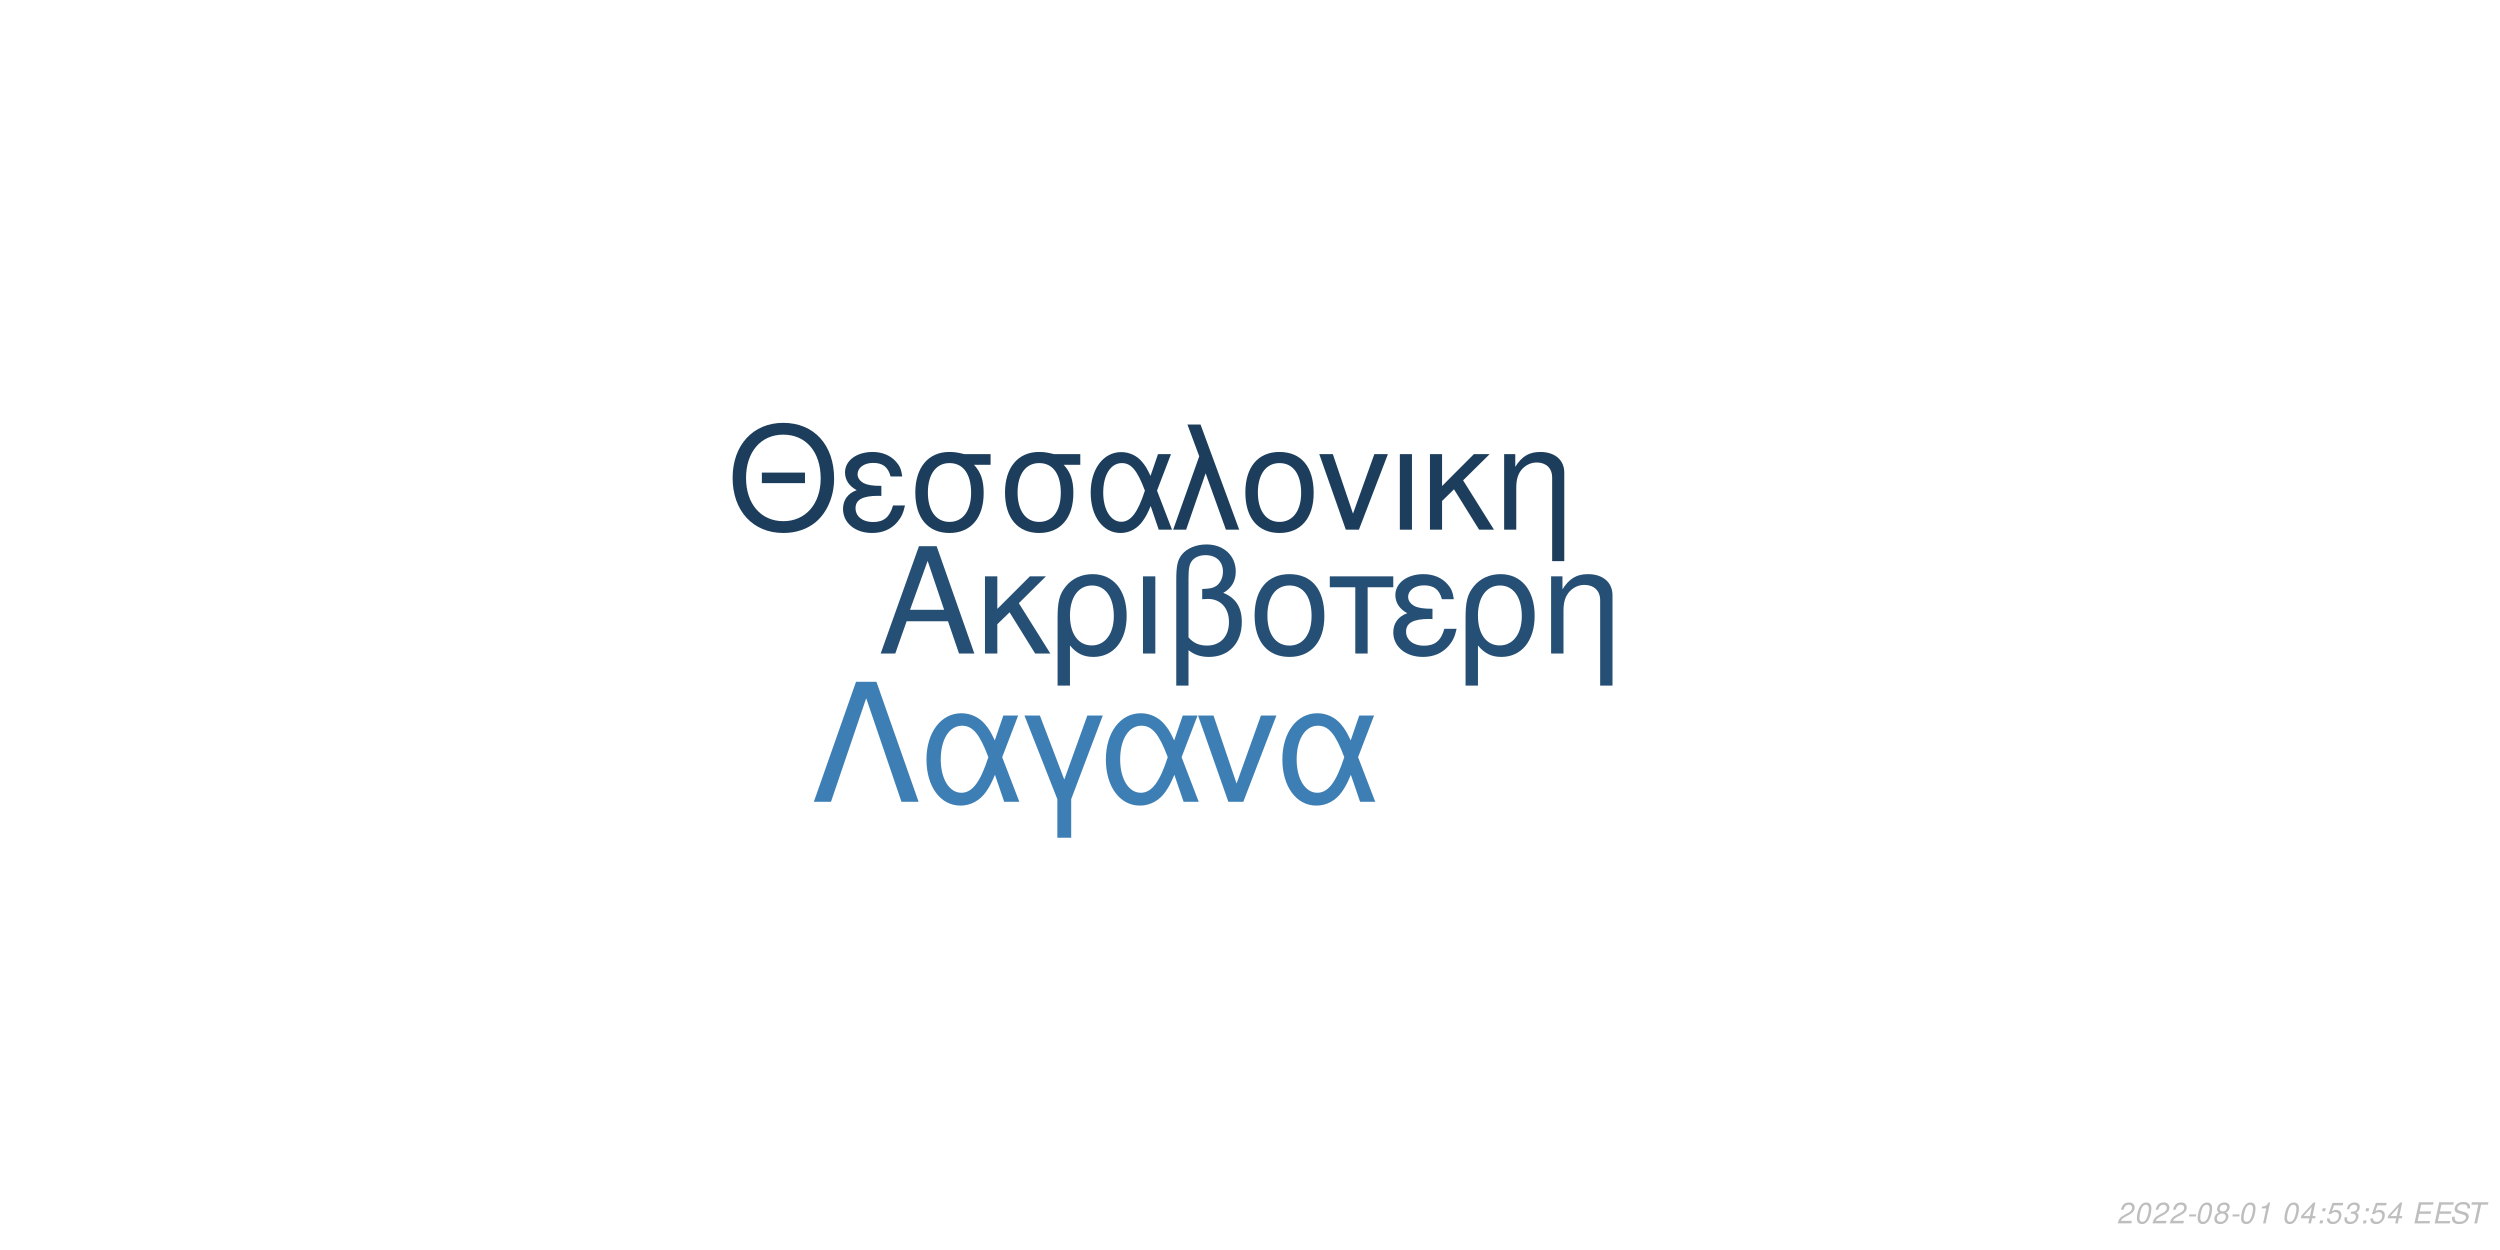
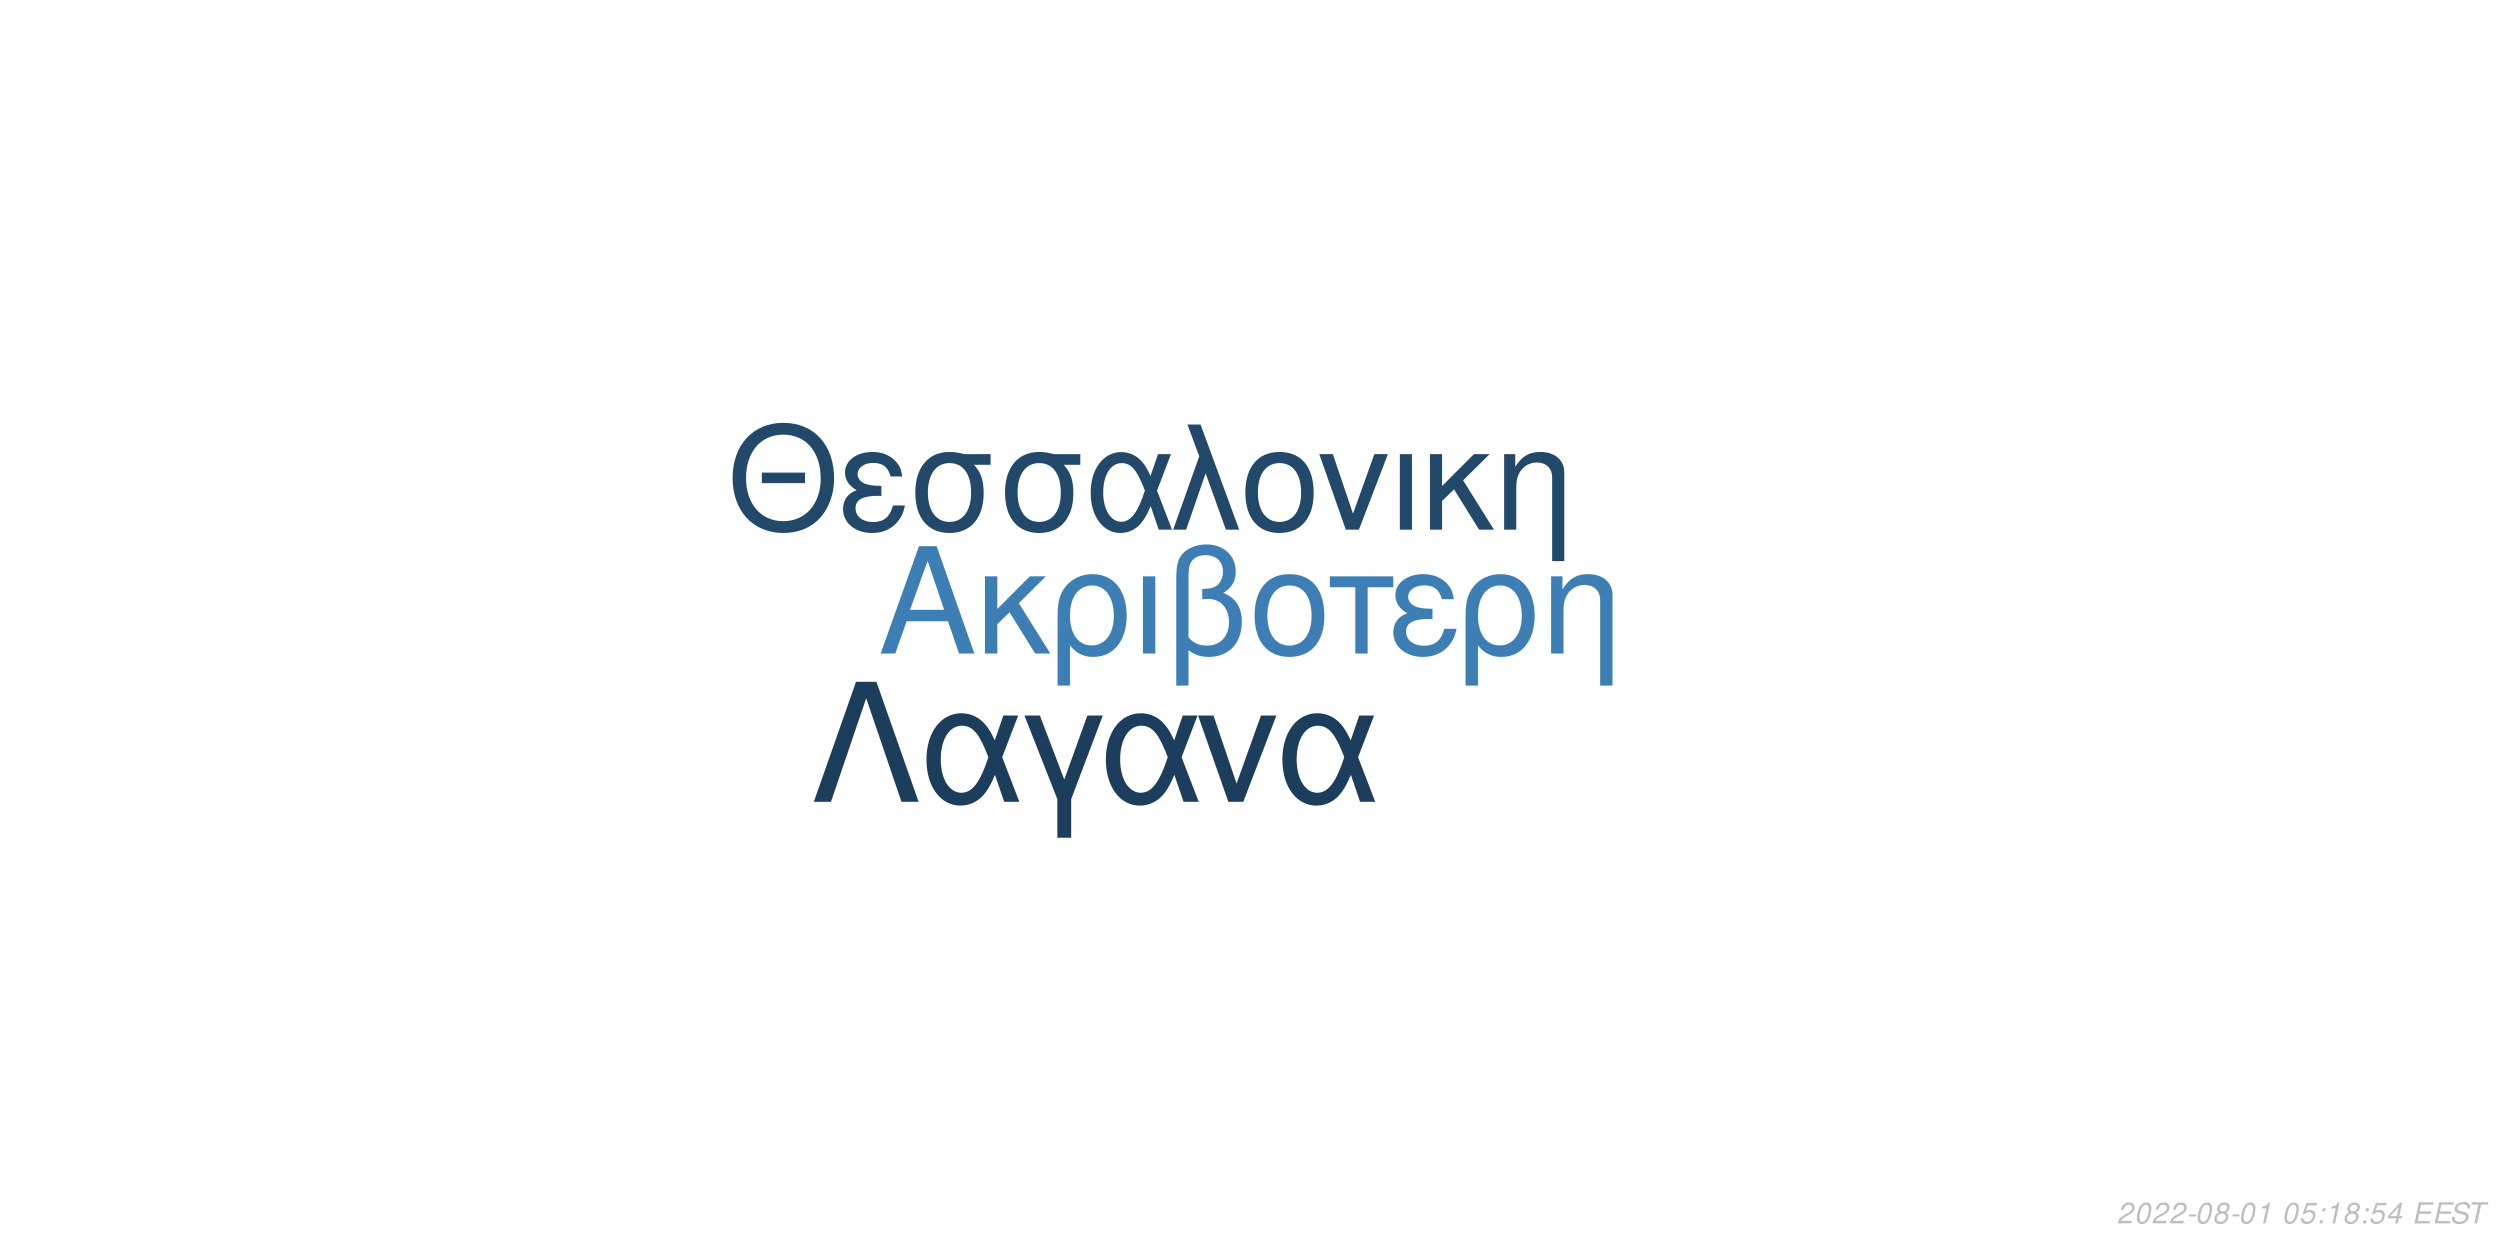
<svg xmlns="http://www.w3.org/2000/svg" xmlns:xlink="http://www.w3.org/1999/xlink" width="864pt" height="432pt" viewBox="0 0 864 432" version="1.1">
  <defs>
    <g>
      <symbol overflow="visible" id="glyph0-0">
        <path style="stroke:none;" d="" />
      </symbol>
      <symbol overflow="visible" id="glyph0-1">
        <path style="stroke:none;" d="M 24.125 -11.141 L 27.938 0 L 33.234 0 L 20.203 -37.094 L 14.094 -37.094 L 0.859 0 L 5.906 0 L 9.828 -11.141 Z M 22.797 -15.109 L 11 -15.109 L 17.094 -32.016 Z M 22.797 -15.109 " />
      </symbol>
      <symbol overflow="visible" id="glyph0-2">
        <path style="stroke:none;" d="M 7.172 -15.422 L 7.172 -26.672 L 2.906 -26.672 L 2.906 0 L 7.172 0 L 7.172 -10.125 L 11.406 -14.25 L 20.25 0 L 25.5 0 L 14.609 -17.406 L 23.969 -26.672 L 18.422 -26.672 Z M 7.172 -15.422 " />
      </symbol>
      <symbol overflow="visible" id="glyph0-3">
        <path style="stroke:none;" d="M 3 11.094 L 7.281 11.094 L 7.281 -2.797 C 9.516 -0.047 11.953 1.172 15.375 1.172 C 22.344 1.172 26.875 -4.422 26.875 -13.031 C 26.875 -21.891 22.297 -27.438 15.062 -27.438 C 11.297 -27.438 7.984 -25.906 5.797 -23.156 C 3.672 -20.516 3 -17.969 3 -12.359 Z M 14.906 -23.516 C 19.547 -23.516 22.438 -19.438 22.438 -12.922 C 22.438 -6.812 19.391 -2.797 14.812 -2.797 C 10.172 -2.797 7.281 -6.766 7.281 -13.125 C 7.281 -19.484 10.234 -23.516 14.906 -23.516 Z M 14.906 -23.516 " />
      </symbol>
      <symbol overflow="visible" id="glyph0-4">
        <path style="stroke:none;" d="M 3.516 0 L 7.781 0 L 7.781 -26.672 L 3.516 -26.672 Z M 3.516 0 " />
      </symbol>
      <symbol overflow="visible" id="glyph0-5">
        <path style="stroke:none;" d="M 4.016 11.094 L 8.25 11.094 L 8.25 -1.172 C 10.172 0.406 12.422 1.172 15.312 1.172 C 22.188 1.172 26.672 -3.609 26.672 -10.891 C 26.672 -15.984 24.578 -19.234 20.25 -20.969 C 23.109 -22.547 24.578 -25.031 24.578 -28.344 C 24.578 -33.844 20.406 -37.703 14.453 -37.703 C 10.938 -37.703 7.734 -36.391 6 -34.25 C 4.484 -32.422 4.016 -30.328 4.016 -25.391 Z M 8.25 -25.656 C 8.25 -29.359 8.5 -30.844 9.469 -32.062 C 10.375 -33.281 12.156 -34 14.094 -34 C 17.812 -34 20.156 -31.812 20.156 -28.297 C 20.156 -25.953 18.984 -23.812 17.297 -23.047 C 16.281 -22.547 15.469 -22.438 12.984 -22.297 L 12.984 -18.781 C 13.734 -18.828 14.344 -18.875 14.969 -18.875 C 19.344 -18.875 22.234 -15.719 22.234 -10.891 C 22.234 -5.906 19.281 -2.75 14.656 -2.75 C 11.953 -2.75 9.922 -3.609 8.25 -5.594 Z M 8.25 -25.656 " />
      </symbol>
      <symbol overflow="visible" id="glyph0-6">
        <path style="stroke:none;" d="M 14.094 -27.438 C 6.562 -27.438 2.094 -22.094 2.094 -13.125 C 2.094 -4.125 6.562 1.172 14.141 1.172 C 21.672 1.172 26.203 -4.172 26.203 -12.922 C 26.203 -22.188 21.828 -27.438 14.094 -27.438 Z M 14.141 -23.516 C 18.938 -23.516 21.781 -19.594 21.781 -12.984 C 21.781 -6.672 18.828 -2.75 14.141 -2.75 C 9.422 -2.75 6.516 -6.672 6.516 -13.125 C 6.516 -19.594 9.422 -23.516 14.141 -23.516 Z M 14.141 -23.516 " />
      </symbol>
      <symbol overflow="visible" id="glyph0-7">
        <path style="stroke:none;" d="M 7.891 0 L 12.156 0 L 12.156 -22.906 L 21.016 -22.906 L 21.016 -26.672 L -0.922 -26.672 L -0.922 -22.906 L 7.891 -22.906 Z M 7.891 0 " />
      </symbol>
      <symbol overflow="visible" id="glyph0-8">
        <path style="stroke:none;" d="M 14.562 -15.469 C 11.344 -15.469 9.562 -15.781 8.297 -16.438 C 6.922 -17.203 6.156 -18.328 6.156 -19.547 C 6.156 -21.891 8.453 -23.562 11.656 -23.562 C 15.062 -23.562 16.953 -22.094 17.812 -18.781 L 21.938 -18.781 C 21.578 -21.266 21.062 -22.5 19.797 -23.922 C 17.812 -26.203 14.906 -27.438 11.453 -27.438 C 5.797 -27.438 1.734 -24.375 1.734 -20.203 C 1.734 -17.609 3.156 -15.375 5.859 -13.938 C 2.797 -12.875 1.016 -10.484 1.016 -7.328 C 1.016 -2.391 5.297 1.172 11.25 1.172 C 14.969 1.172 17.906 -0.109 20.156 -2.641 C 21.578 -4.328 22.297 -5.797 22.906 -8.547 L 18.672 -8.547 C 17.5 -4.422 15.422 -2.703 11.609 -2.703 C 7.938 -2.703 5.438 -4.688 5.438 -7.578 C 5.438 -10.578 7.938 -11.953 13.484 -11.953 C 13.641 -11.953 14.094 -11.953 14.562 -11.906 Z M 14.562 -15.469 " />
      </symbol>
      <symbol overflow="visible" id="glyph0-9">
        <path style="stroke:none;" d="M 3.562 -26.672 L 3.562 0 L 7.844 0 L 7.844 -14.703 C 7.844 -17.906 8.5 -19.891 10.031 -21.531 C 11.406 -22.953 13.188 -23.719 15.062 -23.719 C 18.375 -23.719 20.516 -21.672 20.516 -18.469 L 20.516 11.094 L 24.781 11.094 L 24.781 -20.156 C 24.781 -24.578 21.469 -27.438 16.328 -27.438 C 12.359 -27.438 9.828 -25.906 7.484 -22.188 L 7.484 -26.672 Z M 3.562 -26.672 " />
      </symbol>
      <symbol overflow="visible" id="glyph1-0">
        <path style="stroke:none;" d="" />
      </symbol>
      <symbol overflow="visible" id="glyph1-1">
        <path style="stroke:none;" d="M 26.859 -19.734 L 11.953 -19.734 L 11.953 -16.094 L 26.859 -16.094 Z M 19.328 -36.922 C 8.922 -36.922 1.844 -29.25 1.844 -17.891 C 1.844 -6.484 8.875 1.141 19.391 1.141 C 23.812 1.141 27.703 -0.203 30.641 -2.688 C 34.578 -6.031 36.922 -11.656 36.922 -17.594 C 36.922 -29.297 30 -36.922 19.328 -36.922 Z M 19.328 -32.844 C 27.203 -32.844 32.281 -26.906 32.281 -17.688 C 32.281 -8.922 27.062 -2.938 19.391 -2.938 C 11.609 -2.938 6.484 -8.922 6.484 -17.891 C 6.484 -26.859 11.609 -32.844 19.328 -32.844 Z M 19.328 -32.844 " />
      </symbol>
      <symbol overflow="visible" id="glyph1-2">
        <path style="stroke:none;" d="M 14.25 -15.141 C 11.109 -15.141 9.375 -15.453 8.125 -16.094 C 6.781 -16.844 6.031 -17.938 6.031 -19.141 C 6.031 -21.422 8.266 -23.078 11.406 -23.078 C 14.75 -23.078 16.594 -21.625 17.438 -18.391 L 21.469 -18.391 C 21.125 -20.828 20.625 -22.031 19.391 -23.422 C 17.438 -25.656 14.594 -26.859 11.219 -26.859 C 5.688 -26.859 1.688 -23.875 1.688 -19.781 C 1.688 -17.234 3.094 -15.047 5.734 -13.656 C 2.734 -12.609 1 -10.266 1 -7.172 C 1 -2.344 5.188 1.141 11.016 1.141 C 14.656 1.141 17.547 -0.094 19.734 -2.594 C 21.125 -4.234 21.828 -5.688 22.422 -8.375 L 18.281 -8.375 C 17.141 -4.328 15.094 -2.641 11.359 -2.641 C 7.766 -2.641 5.328 -4.578 5.328 -7.422 C 5.328 -10.359 7.766 -11.703 13.203 -11.703 C 13.359 -11.703 13.797 -11.703 14.25 -11.656 Z M 14.25 -15.141 " />
      </symbol>
      <symbol overflow="visible" id="glyph1-3">
        <path style="stroke:none;" d="M 29 -26.109 L 19.938 -26.109 C 17.594 -26.703 16.438 -26.859 14.703 -26.859 C 7.469 -26.859 2.984 -21.469 2.984 -12.859 C 2.984 -4.031 7.375 1.141 14.797 1.141 C 22.172 1.141 26.609 -4.078 26.609 -12.656 C 26.609 -17.047 25.656 -19.828 23.266 -22.422 L 29 -22.422 Z M 14.797 -23.016 C 19.531 -23.016 22.266 -19.234 22.266 -12.75 C 22.266 -6.531 19.438 -2.688 14.797 -2.688 C 10.172 -2.688 7.328 -6.531 7.328 -12.859 C 7.328 -19.188 10.172 -23.016 14.797 -23.016 Z M 14.797 -23.016 " />
      </symbol>
      <symbol overflow="visible" id="glyph1-4">
        <path style="stroke:none;" d="M 29.344 -26.109 L 24.859 -26.109 L 22.266 -18.578 C 21.125 -21.031 20.484 -22.125 19.328 -23.469 C 17.547 -25.609 14.906 -26.812 12.156 -26.812 C 5.984 -26.812 1.594 -20.984 1.594 -12.812 C 1.594 -4.578 5.828 1.141 11.906 1.141 C 14.953 1.141 17.734 -0.344 19.625 -3.047 C 20.672 -4.531 21.281 -5.688 22.328 -8.172 L 25.109 0 L 29.703 0 L 24.516 -13.5 Z M 20.328 -13.5 C 17.891 -5.922 15.453 -2.734 12.156 -2.734 C 8.516 -2.734 5.922 -6.922 5.922 -12.812 C 5.922 -18.938 8.516 -23.016 12.359 -23.016 C 15.594 -23.016 17.688 -20.531 20.328 -13.5 Z M 20.328 -13.5 " />
      </symbol>
      <symbol overflow="visible" id="glyph1-5">
        <path style="stroke:none;" d="M 1.094 0 L 5.578 0 L 12.312 -19.484 L 19.328 0 L 23.922 0 L 10.562 -36.328 L 6.031 -36.328 L 10.109 -25.359 Z M 1.094 0 " />
      </symbol>
      <symbol overflow="visible" id="glyph1-6">
        <path style="stroke:none;" d="M 13.797 -26.859 C 6.422 -26.859 2.047 -21.625 2.047 -12.859 C 2.047 -4.031 6.422 1.141 13.859 1.141 C 21.234 1.141 25.656 -4.078 25.656 -12.656 C 25.656 -21.719 21.375 -26.859 13.797 -26.859 Z M 13.859 -23.016 C 18.531 -23.016 21.328 -19.188 21.328 -12.703 C 21.328 -6.531 18.438 -2.688 13.859 -2.688 C 9.219 -2.688 6.375 -6.531 6.375 -12.859 C 6.375 -19.188 9.219 -23.016 13.859 -23.016 Z M 13.859 -23.016 " />
      </symbol>
      <symbol overflow="visible" id="glyph1-7">
        <path style="stroke:none;" d="M 14.297 0 L 24.312 -26.109 L 19.625 -26.109 L 12.25 -5.531 L 5.281 -26.109 L 0.594 -26.109 L 9.766 0 Z M 14.297 0 " />
      </symbol>
      <symbol overflow="visible" id="glyph1-8">
        <path style="stroke:none;" d="M 3.438 0 L 7.625 0 L 7.625 -26.109 L 3.438 -26.109 Z M 3.438 0 " />
      </symbol>
      <symbol overflow="visible" id="glyph1-9">
        <path style="stroke:none;" d="M 7.031 -15.094 L 7.031 -26.109 L 2.844 -26.109 L 2.844 0 L 7.031 0 L 7.031 -9.922 L 11.156 -13.953 L 19.828 0 L 24.969 0 L 14.297 -17.047 L 23.469 -26.109 L 18.031 -26.109 Z M 7.031 -15.094 " />
      </symbol>
      <symbol overflow="visible" id="glyph1-10">
        <path style="stroke:none;" d="M 3.484 -26.109 L 3.484 0 L 7.672 0 L 7.672 -14.406 C 7.672 -17.547 8.328 -19.484 9.812 -21.078 C 11.156 -22.469 12.906 -23.219 14.75 -23.219 C 17.984 -23.219 20.078 -21.234 20.078 -18.094 L 20.078 10.859 L 24.266 10.859 L 24.266 -19.734 C 24.266 -24.062 21.031 -26.859 16 -26.859 C 12.109 -26.859 9.609 -25.359 7.328 -21.719 L 7.328 -26.109 Z M 3.484 -26.109 " />
      </symbol>
      <symbol overflow="visible" id="glyph2-0">
        <path style="stroke:none;" d="" />
      </symbol>
      <symbol overflow="visible" id="glyph2-1">
        <path style="stroke:none;" d="M 22.531 -41.484 L 15.484 -41.484 L 0.906 0 L 6.828 0 L 19 -35.797 L 31.188 0 L 37.109 0 Z M 22.531 -41.484 " />
      </symbol>
      <symbol overflow="visible" id="glyph2-2">
        <path style="stroke:none;" d="M 33.516 -29.812 L 28.391 -29.812 L 25.438 -21.219 C 24.125 -24.016 23.391 -25.266 22.078 -26.797 C 20.031 -29.25 17.016 -30.609 13.891 -30.609 C 6.828 -30.609 1.828 -23.953 1.828 -14.625 C 1.828 -5.234 6.656 1.312 13.594 1.312 C 17.078 1.312 20.266 -0.391 22.422 -3.469 C 23.609 -5.172 24.297 -6.484 25.5 -9.328 L 28.688 0 L 33.922 0 L 28 -15.422 Z M 23.219 -15.422 C 20.422 -6.766 17.641 -3.125 13.891 -3.125 C 9.734 -3.125 6.766 -7.906 6.766 -14.625 C 6.766 -21.625 9.734 -26.297 14.109 -26.297 C 17.812 -26.297 20.203 -23.453 23.219 -15.422 Z M 23.219 -15.422 " />
      </symbol>
      <symbol overflow="visible" id="glyph2-3">
        <path style="stroke:none;" d="M 12.062 12.406 L 16.844 12.406 L 16.844 -0.906 L 27.766 -29.812 L 22.422 -29.812 L 14.453 -7.688 L 6.031 -29.812 L 0.688 -29.812 L 12.062 -0.906 Z M 12.062 12.406 " />
      </symbol>
      <symbol overflow="visible" id="glyph2-4">
        <path style="stroke:none;" d="M 16.328 0 L 27.766 -29.812 L 22.422 -29.812 L 14 -6.312 L 6.031 -29.812 L 0.688 -29.812 L 11.156 0 Z M 16.328 0 " />
      </symbol>
      <symbol overflow="visible" id="glyph3-0">
        <path style="stroke:none;" d="" />
      </symbol>
      <symbol overflow="visible" id="glyph3-1">
        <path style="stroke:none;" d="M 5.234 -0.875 L 1.469 -0.875 C 1.641 -1.375 2.203 -1.891 3.109 -2.344 L 4.234 -2.938 C 5.562 -3.625 6.219 -4.469 6.219 -5.484 C 6.219 -5.938 6.062 -6.359 5.797 -6.656 C 5.469 -7.047 4.984 -7.234 4.312 -7.234 C 2.766 -7.234 1.891 -6.453 1.484 -4.734 L 2.375 -4.734 C 2.484 -5.188 2.609 -5.484 2.797 -5.75 C 3.094 -6.203 3.609 -6.453 4.188 -6.453 C 4.891 -6.453 5.344 -6.031 5.344 -5.375 C 5.344 -4.703 4.859 -4.094 4.016 -3.656 L 2.984 -3.125 C 1.234 -2.188 0.797 -1.656 0.344 -0.016 L 5.047 -0.016 Z M 5.234 -0.875 " />
      </symbol>
      <symbol overflow="visible" id="glyph3-2">
        <path style="stroke:none;" d="M 4.203 -7.234 C 3.375 -7.234 2.688 -6.812 2.125 -5.984 C 1.484 -5.047 0.984 -3.188 0.984 -1.734 C 0.984 -1.109 1.172 -0.562 1.484 -0.266 C 1.797 0.047 2.281 0.234 2.766 0.234 C 3.625 0.234 4.281 -0.156 4.859 -1.016 C 5.516 -1.953 6 -3.797 6 -5.266 C 6 -6.5 5.328 -7.234 4.203 -7.234 Z M 4.094 -6.453 C 4.734 -6.453 5.125 -5.984 5.125 -5.156 C 5.125 -4.203 4.781 -2.625 4.406 -1.812 C 3.984 -0.938 3.516 -0.547 2.875 -0.547 C 2.25 -0.547 1.875 -1.031 1.875 -1.828 C 1.875 -2.797 2.203 -4.344 2.594 -5.203 C 2.984 -6.047 3.453 -6.453 4.094 -6.453 Z M 4.094 -6.453 " />
      </symbol>
      <symbol overflow="visible" id="glyph3-3">
        <path style="stroke:none;" d="M 3.516 -3.125 L 1.125 -3.125 L 0.969 -2.406 L 3.359 -2.406 Z M 3.516 -3.125 " />
      </symbol>
      <symbol overflow="visible" id="glyph3-4">
        <path style="stroke:none;" d="M 4.766 -3.797 C 5.078 -3.969 5.234 -4.078 5.438 -4.234 C 5.812 -4.594 6.062 -5.172 6.062 -5.734 C 6.062 -6.625 5.344 -7.234 4.266 -7.234 C 2.812 -7.234 1.703 -6.219 1.703 -4.875 C 1.703 -4.406 1.875 -4.125 2.359 -3.812 C 1.297 -3.312 0.75 -2.516 0.75 -1.469 C 0.75 -0.438 1.547 0.234 2.812 0.234 C 3.656 0.234 4.359 -0.094 4.938 -0.734 C 5.359 -1.234 5.609 -1.859 5.609 -2.438 C 5.609 -3.047 5.312 -3.516 4.766 -3.797 Z M 4.109 -6.453 C 4.797 -6.453 5.188 -6.125 5.188 -5.578 C 5.188 -5.266 5.062 -4.922 4.859 -4.672 C 4.562 -4.312 4.188 -4.156 3.656 -4.156 C 2.984 -4.156 2.594 -4.453 2.594 -4.984 C 2.594 -5.859 3.203 -6.453 4.109 -6.453 Z M 3.453 -3.406 C 4.234 -3.406 4.734 -2.984 4.734 -2.312 C 4.734 -1.312 3.922 -0.547 2.875 -0.547 C 2.125 -0.547 1.625 -0.969 1.625 -1.625 C 1.625 -2.609 2.438 -3.406 3.453 -3.406 Z M 3.453 -3.406 " />
      </symbol>
      <symbol overflow="visible" id="glyph3-5">
        <path style="stroke:none;" d="M 3.703 -5.188 L 2.594 0 L 3.469 0 L 5.016 -7.234 L 4.438 -7.234 C 3.906 -6.156 3.688 -6.016 2.234 -5.812 L 2.109 -5.188 Z M 3.703 -5.188 " />
      </symbol>
      <symbol overflow="visible" id="glyph3-6">
        <path style="stroke:none;" d="" />
      </symbol>
      <symbol overflow="visible" id="glyph3-7">
-         <path style="stroke:none;" d="M 3.625 -1.75 L 3.266 0 L 4.141 0 L 4.516 -1.75 L 5.562 -1.75 L 5.734 -2.531 L 4.688 -2.531 L 5.688 -7.234 L 5.016 -7.234 L 0.844 -2.672 L 0.641 -1.75 Z M 3.797 -2.531 L 1.594 -2.531 L 4.469 -5.703 Z M 3.797 -2.531 " />
+         <path style="stroke:none;" d="M 6.297 -7.094 L 2.594 -7.094 L 1.234 -3.234 L 2.047 -3.234 C 2.656 -3.766 2.938 -3.906 3.531 -3.906 C 4.328 -3.906 4.797 -3.453 4.797 -2.688 C 4.797 -1.438 3.969 -0.547 2.828 -0.547 C 2.031 -0.547 1.609 -0.938 1.578 -1.734 L 0.703 -1.734 L 0.703 -1.516 C 0.703 -0.938 0.844 -0.547 1.188 -0.266 C 1.562 0.062 2.078 0.234 2.703 0.234 C 3.656 0.234 4.391 -0.156 4.984 -0.922 C 5.422 -1.5 5.672 -2.234 5.672 -2.953 C 5.672 -4 4.938 -4.672 3.812 -4.672 C 3.328 -4.672 2.906 -4.547 2.406 -4.234 L 3.109 -6.219 L 6.109 -6.219 Z M 6.297 -7.094 " />
      </symbol>
      <symbol overflow="visible" id="glyph3-8">
        <path style="stroke:none;" d="M 2.359 -1.031 L 1.312 -1.031 L 1.094 0 L 2.141 0 Z M 3.266 -5.234 L 2.219 -5.234 L 2 -4.203 L 3.047 -4.203 Z M 3.266 -5.234 " />
      </symbol>
      <symbol overflow="visible" id="glyph3-9">
-         <path style="stroke:none;" d="M 6.297 -7.094 L 2.594 -7.094 L 1.234 -3.234 L 2.047 -3.234 C 2.656 -3.766 2.938 -3.906 3.531 -3.906 C 4.328 -3.906 4.797 -3.453 4.797 -2.688 C 4.797 -1.438 3.969 -0.547 2.828 -0.547 C 2.031 -0.547 1.609 -0.938 1.578 -1.734 L 0.703 -1.734 L 0.703 -1.516 C 0.703 -0.938 0.844 -0.547 1.188 -0.266 C 1.562 0.062 2.078 0.234 2.703 0.234 C 3.656 0.234 4.391 -0.156 4.984 -0.922 C 5.422 -1.5 5.672 -2.234 5.672 -2.953 C 5.672 -4 4.938 -4.672 3.812 -4.672 C 3.328 -4.672 2.906 -4.547 2.406 -4.234 L 3.109 -6.219 L 6.109 -6.219 Z M 6.297 -7.094 " />
+         <path style="stroke:none;" d="M 3.625 -1.75 L 3.266 0 L 4.141 0 L 4.516 -1.75 L 5.562 -1.75 L 5.734 -2.531 L 4.688 -2.531 L 5.688 -7.234 L 5.016 -7.234 L 0.844 -2.672 L 0.641 -1.75 Z M 3.797 -2.531 L 1.594 -2.531 L 4.469 -5.703 Z M 3.797 -2.531 " />
      </symbol>
      <symbol overflow="visible" id="glyph3-10">
-         <path style="stroke:none;" d="M 2.922 -3.312 C 3.125 -3.344 3.234 -3.344 3.375 -3.344 C 4.203 -3.344 4.688 -3 4.688 -2.406 C 4.688 -1.312 3.906 -0.547 2.781 -0.547 C 2.047 -0.547 1.594 -0.938 1.594 -1.562 C 1.594 -1.719 1.609 -1.844 1.656 -2.094 L 0.766 -2.094 C 0.734 -1.797 0.719 -1.641 0.719 -1.469 C 0.719 -0.375 1.406 0.234 2.641 0.234 C 3.547 0.234 4.297 -0.078 4.812 -0.656 C 5.266 -1.156 5.562 -1.875 5.562 -2.547 C 5.562 -3.125 5.344 -3.453 4.797 -3.734 C 5.641 -4.234 6.016 -4.844 6.016 -5.734 C 6.016 -6.656 5.312 -7.234 4.203 -7.234 C 3.375 -7.234 2.672 -6.938 2.188 -6.375 C 1.891 -6.031 1.703 -5.641 1.516 -4.906 L 2.391 -4.906 C 2.5 -5.359 2.594 -5.594 2.734 -5.812 C 3.047 -6.234 3.516 -6.453 4.078 -6.453 C 4.734 -6.453 5.141 -6.125 5.141 -5.578 C 5.141 -5.188 5.016 -4.797 4.797 -4.547 C 4.516 -4.234 4 -4.062 3.266 -4.062 L 3.078 -4.062 Z M 2.922 -3.312 " />
+         <path style="stroke:none;" d="M 2.547 -3.312 L 6.5 -3.312 L 6.688 -4.141 L 2.719 -4.141 L 3.219 -6.469 L 7.344 -6.469 L 7.516 -7.297 L 2.453 -7.297 L 0.906 0 L 6.125 0 L 6.297 -0.812 L 2.016 -0.812 Z M 2.547 -3.312 " />
      </symbol>
      <symbol overflow="visible" id="glyph3-11">
-         <path style="stroke:none;" d="M 2.547 -3.312 L 6.5 -3.312 L 6.688 -4.141 L 2.719 -4.141 L 3.219 -6.469 L 7.344 -6.469 L 7.516 -7.297 L 2.453 -7.297 L 0.906 0 L 6.125 0 L 6.297 -0.812 L 2.016 -0.812 Z M 2.547 -3.312 " />
+         <path style="stroke:none;" d="M 7.062 -5.156 C 7.125 -5.438 7.141 -5.562 7.141 -5.703 C 7.141 -6.156 6.938 -6.594 6.594 -6.891 C 6.188 -7.25 5.656 -7.406 4.875 -7.406 C 3.844 -7.406 3.047 -7.125 2.5 -6.562 C 2.094 -6.141 1.781 -5.438 1.781 -4.922 C 1.781 -4.297 2.219 -3.766 2.891 -3.562 L 4.594 -3.094 C 5.406 -2.859 5.734 -2.578 5.734 -2.094 C 5.734 -1.781 5.547 -1.406 5.266 -1.141 C 4.844 -0.766 4.266 -0.578 3.453 -0.578 C 2.328 -0.578 1.812 -0.984 1.812 -1.906 C 1.812 -2.047 1.812 -2.125 1.844 -2.312 L 0.984 -2.312 C 0.906 -2.062 0.891 -1.906 0.891 -1.688 C 0.891 -0.484 1.797 0.234 3.297 0.234 C 4.359 0.234 5.234 -0.062 5.812 -0.609 C 6.344 -1.078 6.688 -1.797 6.688 -2.375 C 6.688 -2.641 6.609 -2.906 6.453 -3.156 C 6.234 -3.5 5.938 -3.703 5.469 -3.828 L 3.75 -4.312 C 2.984 -4.547 2.734 -4.734 2.734 -5.188 C 2.734 -5.547 2.875 -5.844 3.188 -6.109 C 3.547 -6.438 4.031 -6.594 4.703 -6.594 C 5.266 -6.594 5.688 -6.484 5.906 -6.297 C 6.094 -6.125 6.219 -5.797 6.219 -5.516 C 6.219 -5.422 6.203 -5.344 6.188 -5.156 Z M 7.062 -5.156 " />
      </symbol>
      <symbol overflow="visible" id="glyph3-12">
-         <path style="stroke:none;" d="M 7.062 -5.156 C 7.125 -5.438 7.141 -5.562 7.141 -5.703 C 7.141 -6.156 6.938 -6.594 6.594 -6.891 C 6.188 -7.25 5.656 -7.406 4.875 -7.406 C 3.844 -7.406 3.047 -7.125 2.5 -6.562 C 2.094 -6.141 1.781 -5.438 1.781 -4.922 C 1.781 -4.297 2.219 -3.766 2.891 -3.562 L 4.594 -3.094 C 5.406 -2.859 5.734 -2.578 5.734 -2.094 C 5.734 -1.781 5.547 -1.406 5.266 -1.141 C 4.844 -0.766 4.266 -0.578 3.453 -0.578 C 2.328 -0.578 1.812 -0.984 1.812 -1.906 C 1.812 -2.047 1.812 -2.125 1.844 -2.312 L 0.984 -2.312 C 0.906 -2.062 0.891 -1.906 0.891 -1.688 C 0.891 -0.484 1.797 0.234 3.297 0.234 C 4.359 0.234 5.234 -0.062 5.812 -0.609 C 6.344 -1.078 6.688 -1.797 6.688 -2.375 C 6.688 -2.641 6.609 -2.906 6.453 -3.156 C 6.234 -3.5 5.938 -3.703 5.469 -3.828 L 3.75 -4.312 C 2.984 -4.547 2.734 -4.734 2.734 -5.188 C 2.734 -5.547 2.875 -5.844 3.188 -6.109 C 3.547 -6.438 4.031 -6.594 4.703 -6.594 C 5.266 -6.594 5.688 -6.484 5.906 -6.297 C 6.094 -6.125 6.219 -5.797 6.219 -5.516 C 6.219 -5.422 6.203 -5.344 6.188 -5.156 Z M 7.062 -5.156 " />
-       </symbol>
-       <symbol overflow="visible" id="glyph3-13">
        <path style="stroke:none;" d="M 4.938 -6.469 L 7.312 -6.469 L 7.484 -7.297 L 1.75 -7.297 L 1.578 -6.469 L 3.984 -6.469 L 2.609 0 L 3.547 0 Z M 4.938 -6.469 " />
      </symbol>
    </g>
  </defs>
  <g id="surface1">
    <rect x="0" y="0" width="864" height="432" style="fill:rgb(100%,100%,100%);fill-opacity:1;stroke:none;" />
-     <g style="fill:rgb(14.51%,30.98%,45.49%);fill-opacity:1;">
+     <g style="fill:rgb(23.922%,49.804%,70.588%);fill-opacity:1;">
      <use xlink:href="#glyph0-1" x="303.5" y="225.861" />
      <use xlink:href="#glyph0-2" x="337.5" y="225.861" />
      <use xlink:href="#glyph0-3" x="362.5" y="225.861" />
      <use xlink:href="#glyph0-4" x="391.5" y="225.861" />
      <use xlink:href="#glyph0-5" x="402.5" y="225.861" />
      <use xlink:href="#glyph0-6" x="431.5" y="225.861" />
      <use xlink:href="#glyph0-7" x="460.5" y="225.861" />
      <use xlink:href="#glyph0-8" x="480.5" y="225.861" />
      <use xlink:href="#glyph0-3" x="503.5" y="225.861" />
      <use xlink:href="#glyph0-9" x="532.5" y="225.861" />
    </g>
-     <g style="fill:rgb(10.98%,23.922%,35.686%);fill-opacity:1;">
+     <g style="fill:rgb(13.333%,28.235%,41.569%);fill-opacity:1;">
      <use xlink:href="#glyph1-1" x="251.348" y="183.058" />
      <use xlink:href="#glyph1-2" x="290.348" y="183.058" />
      <use xlink:href="#glyph1-3" x="313.348" y="183.058" />
      <use xlink:href="#glyph1-3" x="344.348" y="183.058" />
      <use xlink:href="#glyph1-4" x="375.348" y="183.058" />
      <use xlink:href="#glyph1-5" x="404.348" y="183.058" />
      <use xlink:href="#glyph1-6" x="428.348" y="183.058" />
      <use xlink:href="#glyph1-7" x="455.348" y="183.058" />
      <use xlink:href="#glyph1-8" x="480.348" y="183.058" />
      <use xlink:href="#glyph1-9" x="491.348" y="183.058" />
      <use xlink:href="#glyph1-10" x="516.348" y="183.058" />
    </g>
-     <g style="fill:rgb(23.922%,49.804%,70.588%);fill-opacity:1;">
+     <g style="fill:rgb(10.98%,23.922%,35.686%);fill-opacity:1;">
      <use xlink:href="#glyph2-1" x="280.359" y="277.105" />
      <use xlink:href="#glyph2-2" x="318.359" y="277.105" />
      <use xlink:href="#glyph2-3" x="353.359" y="277.105" />
      <use xlink:href="#glyph2-2" x="380.359" y="277.105" />
      <use xlink:href="#glyph2-4" x="413.359" y="277.105" />
      <use xlink:href="#glyph2-2" x="441.359" y="277.105" />
    </g>
    <g style="fill:rgb(74.51%,74.51%,74.51%);fill-opacity:1;">
      <use xlink:href="#glyph3-1" x="731.52" y="422.81" />
      <use xlink:href="#glyph3-2" x="737.52" y="422.81" />
      <use xlink:href="#glyph3-1" x="743.52" y="422.81" />
      <use xlink:href="#glyph3-1" x="749.52" y="422.81" />
      <use xlink:href="#glyph3-3" x="755.52" y="422.81" />
      <use xlink:href="#glyph3-2" x="758.52" y="422.81" />
      <use xlink:href="#glyph3-4" x="764.52" y="422.81" />
      <use xlink:href="#glyph3-3" x="770.52" y="422.81" />
      <use xlink:href="#glyph3-2" x="773.52" y="422.81" />
      <use xlink:href="#glyph3-5" x="779.52" y="422.81" />
      <use xlink:href="#glyph3-6" x="785.52" y="422.81" />
      <use xlink:href="#glyph3-2" x="788.52" y="422.81" />
      <use xlink:href="#glyph3-7" x="794.52" y="422.81" />
      <use xlink:href="#glyph3-8" x="800.52" y="422.81" />
-       <use xlink:href="#glyph3-9" x="803.52" y="422.81" />
-       <use xlink:href="#glyph3-10" x="809.52" y="422.81" />
+       <use xlink:href="#glyph3-5" x="803.52" y="422.81" />
+       <use xlink:href="#glyph3-4" x="809.52" y="422.81" />
      <use xlink:href="#glyph3-8" x="815.52" y="422.81" />
-       <use xlink:href="#glyph3-9" x="818.52" y="422.81" />
-       <use xlink:href="#glyph3-7" x="824.52" y="422.81" />
+       <use xlink:href="#glyph3-7" x="818.52" y="422.81" />
+       <use xlink:href="#glyph3-9" x="824.52" y="422.81" />
      <use xlink:href="#glyph3-6" x="830.52" y="422.81" />
-       <use xlink:href="#glyph3-11" x="833.52" y="422.81" />
-       <use xlink:href="#glyph3-11" x="840.52" y="422.81" />
-       <use xlink:href="#glyph3-12" x="846.52" y="422.81" />
-       <use xlink:href="#glyph3-13" x="852.52" y="422.81" />
+       <use xlink:href="#glyph3-10" x="833.52" y="422.81" />
+       <use xlink:href="#glyph3-10" x="840.52" y="422.81" />
+       <use xlink:href="#glyph3-11" x="846.52" y="422.81" />
+       <use xlink:href="#glyph3-12" x="852.52" y="422.81" />
    </g>
  </g>
</svg>
